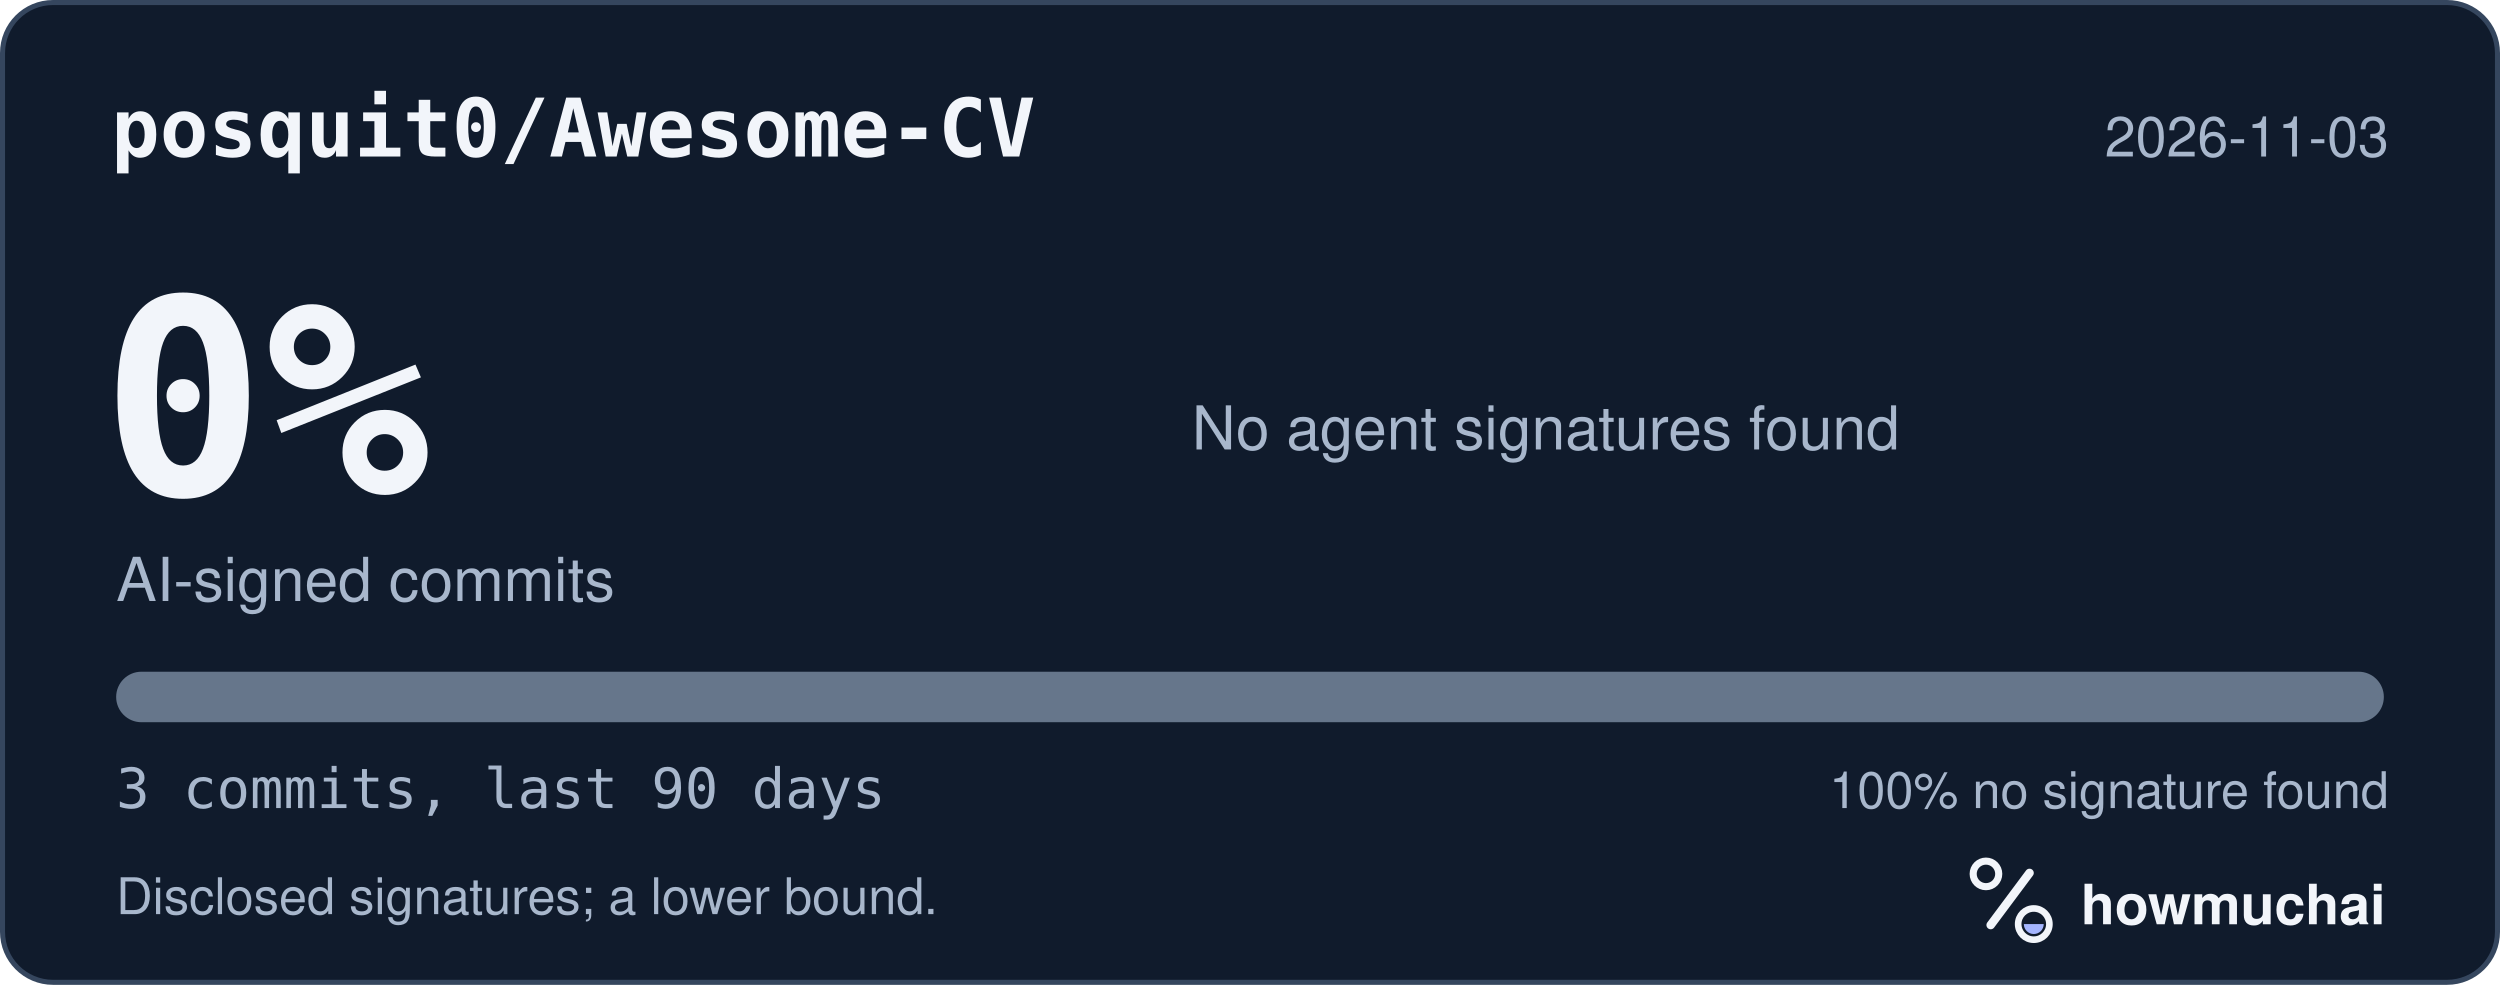
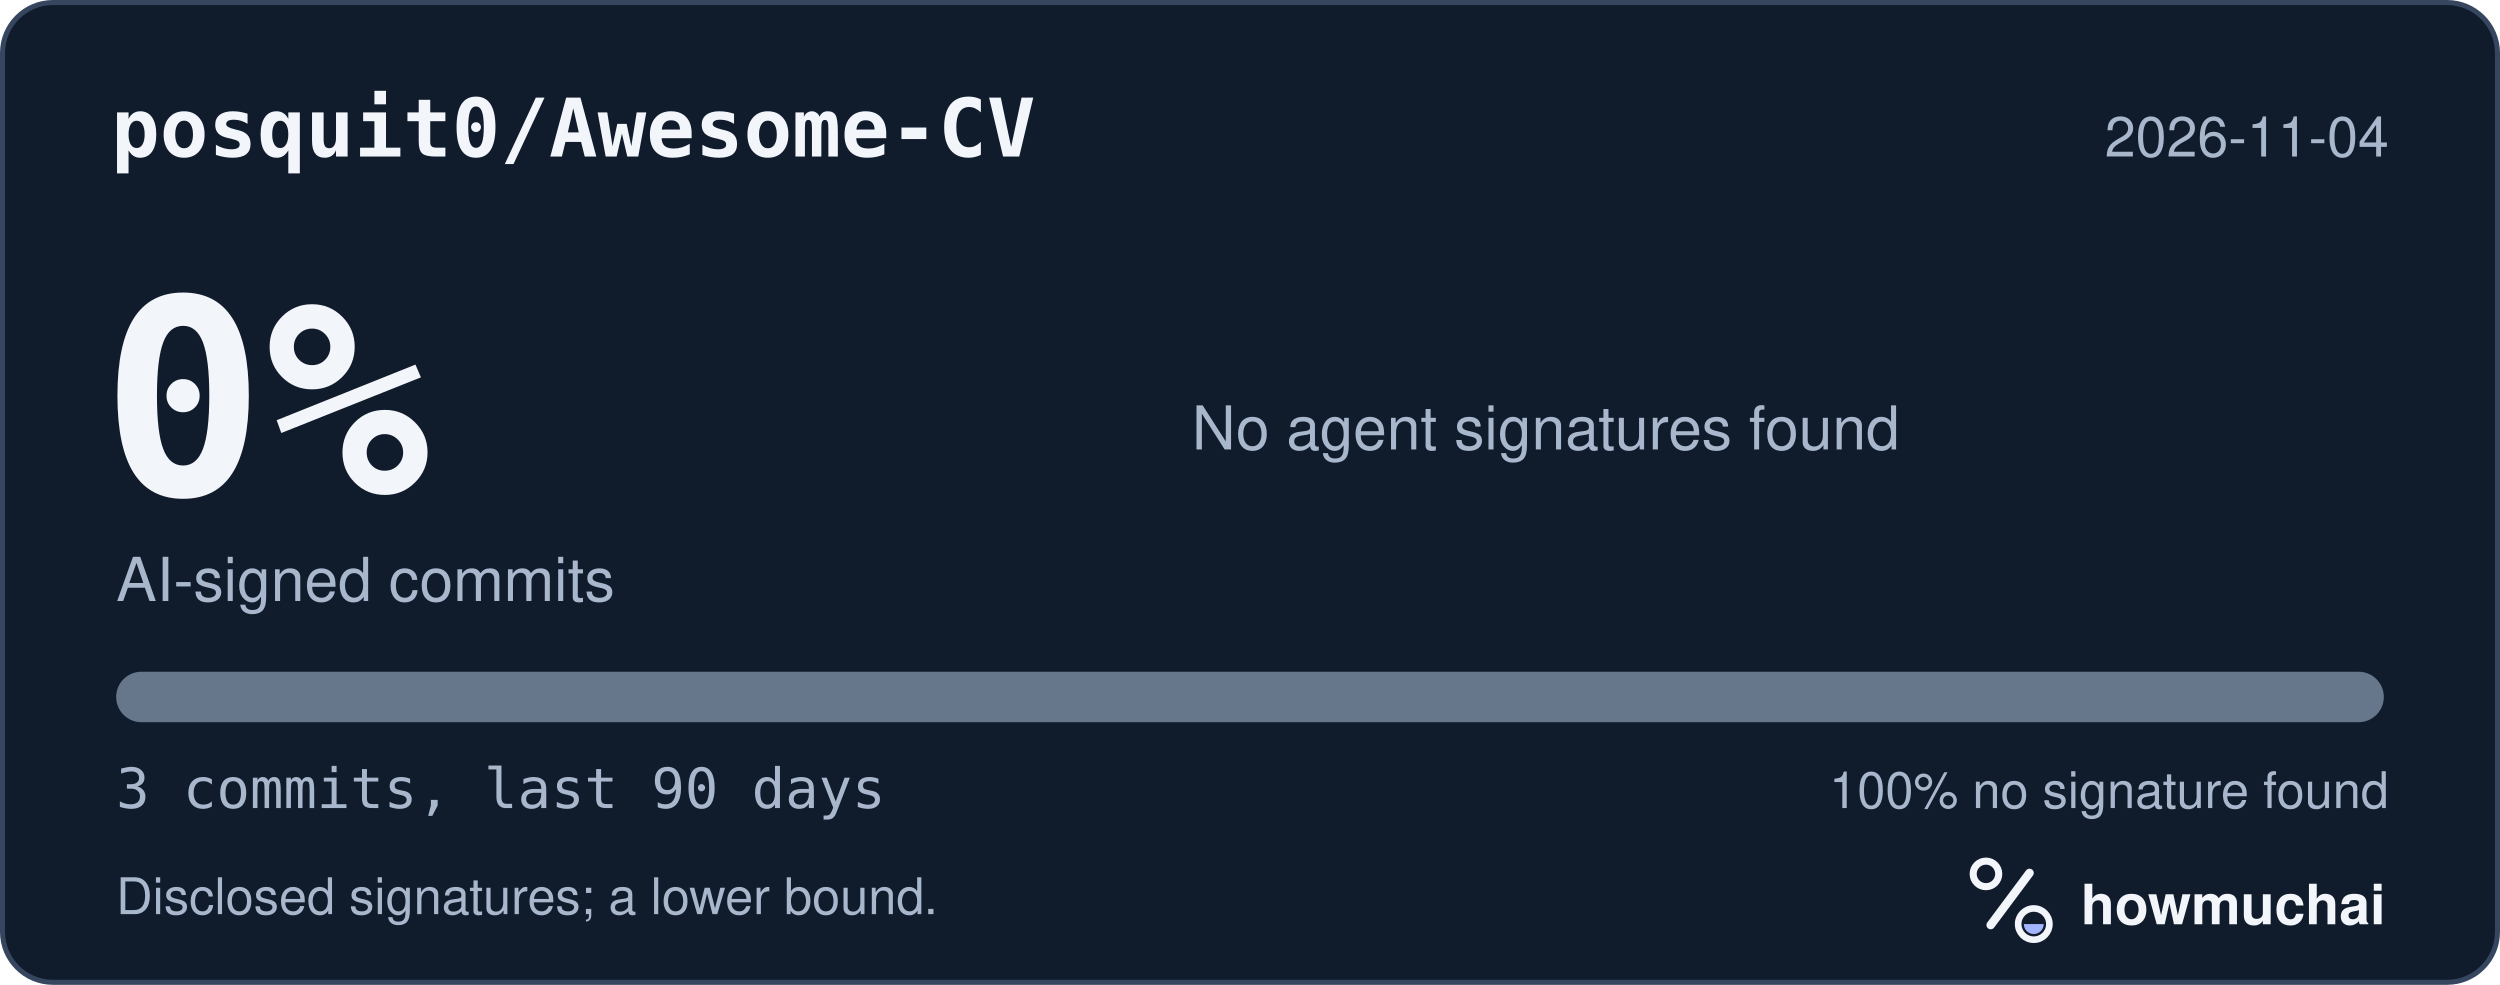
<svg xmlns="http://www.w3.org/2000/svg" width="495" height="195" viewBox="0 0 495 195" role="img" aria-labelledby="hm-t hm-d">
  <rect x="0.5" y="0.5" width="494" height="194" rx="10" fill="#101B2C" stroke="#35465E" />
  <text x="22" y="31" fill="#F2F5FA" font-family="ui-monospace, SF Mono, Menlo, Consolas, IBM Plex Mono, monospace" font-size="16" font-weight="600">posquit0/Awesome-CV</text>
-   <text x="473" y="31" fill="#A8B7CC" font-family="-apple-system, BlinkMacSystemFont, Segoe UI, Helvetica, Arial, Fira Sans, sans-serif" font-size="11" text-anchor="end">2026-11-03</text>
+   <text x="473" y="31" fill="#A8B7CC" font-family="-apple-system, BlinkMacSystemFont, Segoe UI, Helvetica, Arial, Fira Sans, sans-serif" font-size="11" text-anchor="end">2026-11-04</text>
  <text x="20" y="98" fill="#F2F5FA" font-family="ui-monospace, SF Mono, Menlo, Consolas, IBM Plex Mono, monospace" font-size="54" font-weight="700">0%</text>
  <text x="23" y="119" fill="#A8B7CC" font-family="-apple-system, BlinkMacSystemFont, Segoe UI, Helvetica, Arial, Fira Sans, sans-serif" font-size="12">AI-signed commits</text>
  <text x="236" y="89" fill="#A8B7CC" font-family="-apple-system, BlinkMacSystemFont, Segoe UI, Helvetica, Arial, Fira Sans, sans-serif" font-size="12">No agent signatures found</text>
  <defs>
    <clipPath id="hm-bar">
      <rect x="23" y="133" width="449" height="10" rx="5" />
    </clipPath>
  </defs>
  <rect x="23" y="133" width="449" height="10" rx="5" fill="#66768B" />
  <g clip-path="url(#hm-bar)" />
  <text x="23" y="160" fill="#A8B7CC" font-family="ui-monospace, SF Mono, Menlo, Consolas, IBM Plex Mono, monospace" font-size="11">3 commits, last 90 days</text>
  <text x="473" y="160" fill="#A8B7CC" font-family="-apple-system, BlinkMacSystemFont, Segoe UI, Helvetica, Arial, Fira Sans, sans-serif" font-size="10" text-anchor="end">100% no signature found</text>
  <text x="23" y="181" fill="#A8B7CC" font-family="-apple-system, BlinkMacSystemFont, Segoe UI, Helvetica, Arial, Fira Sans, sans-serif" font-size="10">Disclosed signatures; a lower bound.</text>
  <g transform="translate(386 166) scale(0.046875)">
    <circle cx="154" cy="150" r="54" fill="none" stroke="#F2F5FA" stroke-width="30" />
    <path d="M174 366 338 146" fill="none" stroke="#F2F5FA" stroke-width="36" stroke-linecap="round" />
    <circle cx="356" cy="362" r="66" fill="none" stroke="#F2F5FA" stroke-width="28" />
    <path d="M314 362a42 42 0 0 0 84 0Z" fill="#A4B5FF" />
  </g>
  <text x="412" y="183" fill="#F2F5FA" font-family="-apple-system, BlinkMacSystemFont, Segoe UI, Helvetica, Arial, Fira Sans, sans-serif" font-size="11" font-weight="650">howmuchai</text>
</svg>
